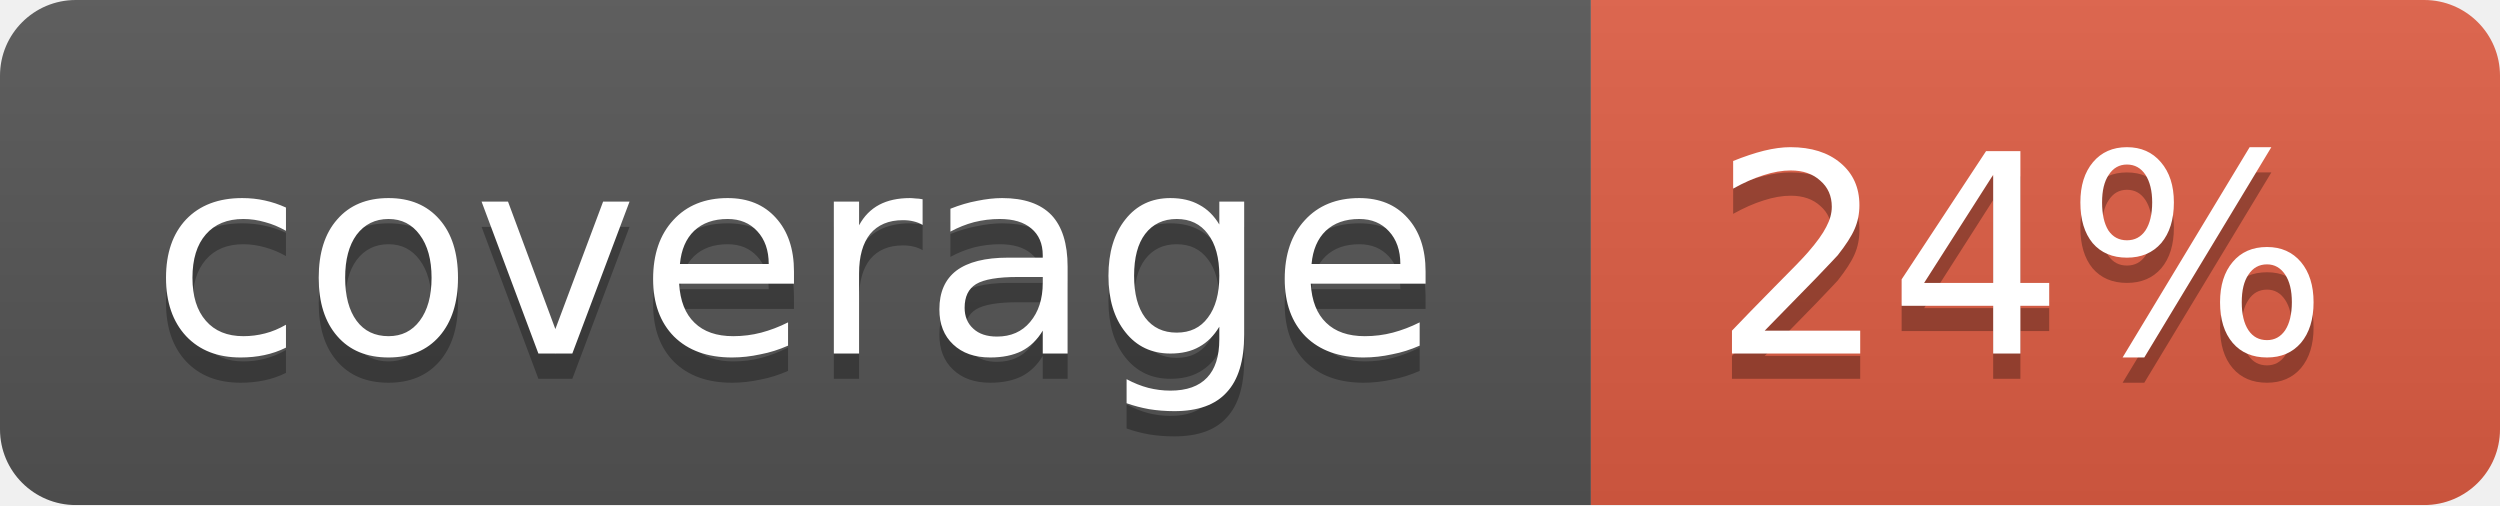
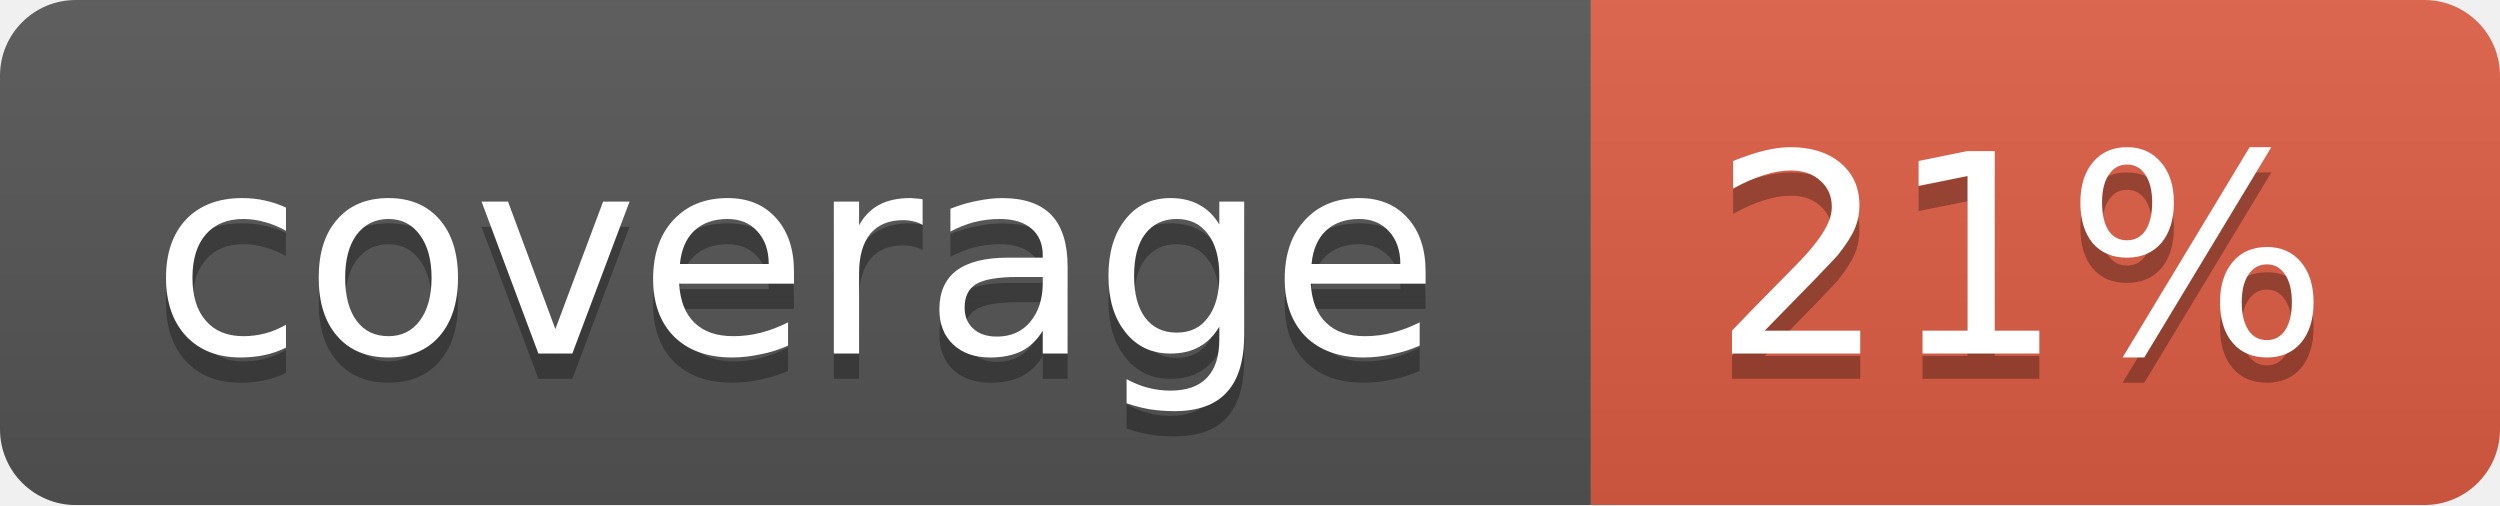
<svg xmlns="http://www.w3.org/2000/svg" width="99" height="20">
  <linearGradient id="b" x2="0" y2="100%">
    <stop offset="0" stop-color="#bbb" stop-opacity=".1" />
    <stop offset="1" stop-opacity=".1" />
  </linearGradient>
  <mask id="a">
    <rect width="99" height="20" rx="3" fill="#fff" />
  </mask>
  <g mask="url(#a)">
    <path fill="#555" d="M0 0h63v20H0z" />
    <path fill="#e05d44" d="M63 0h36v20H63z" />
    <path fill="url(#b)" d="M0 0h99v20H0z" />
  </g>
  <g fill="#fff" text-anchor="middle" font-family="DejaVu Sans,Verdana,Geneva,sans-serif" font-size="11">
    <text x="31.5" y="15" fill="#010101" fill-opacity=".3">coverage</text>
    <text x="31.5" y="14">coverage</text>
-     <text x="80" y="15" fill="#010101" fill-opacity=".3">24%</text>
-     <text x="80" y="14">24%</text>
+     <text x="80" y="15" fill="#010101" fill-opacity=".3">21%</text>
+     <text x="80" y="14">21%</text>
  </g>
</svg>
